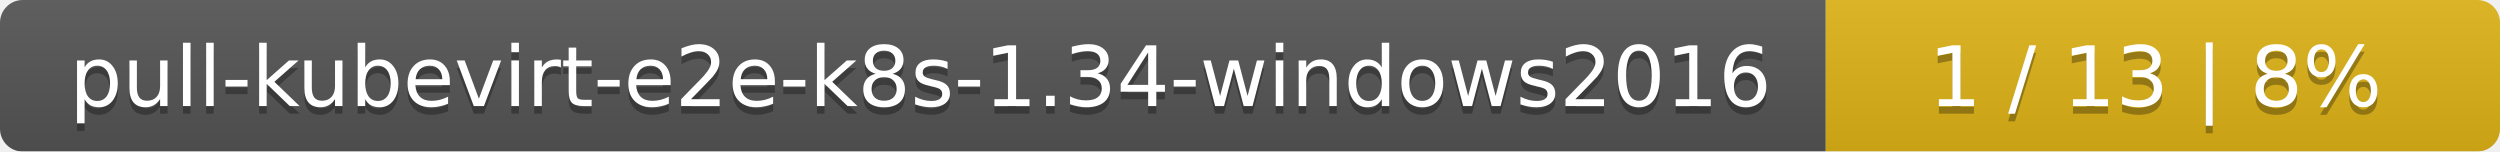
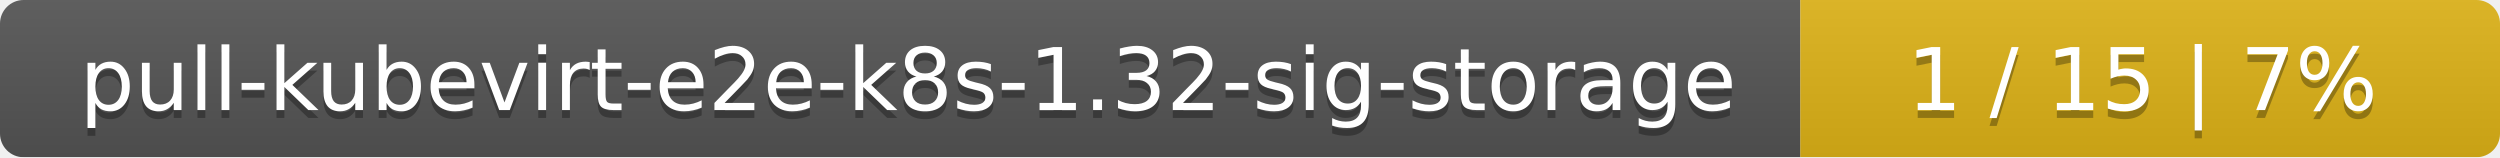
- <svg xmlns="http://www.w3.org/2000/svg" width="330" height="20">
+ <svg xmlns="http://www.w3.org/2000/svg" width="318" height="20">
  <linearGradient id="smooth" x2="0" y2="100%">
    <stop offset="0" stop-color="#bbb" stop-opacity=".1" />
    <stop offset="1" stop-opacity=".1" />
  </linearGradient>
  <mask id="round">
-     <rect width="330" height="20" rx="3" fill="#fff" />
+     <rect width="318" height="20" rx="3" fill="#fff" />
  </mask>
  <g mask="url(#round)">
-     <rect width="241" height="20" fill="#555" />
-     <rect x="241" width="89" height="20" fill="#dfb317" />
-     <rect width="330" height="20" fill="url(#smooth)" />
+     <rect width="229" height="20" fill="#555" />
+     <rect x="229" width="89" height="20" fill="#dfb317" />
+     <rect width="318" height="20" fill="url(#smooth)" />
  </g>
  <g fill="#fff" text-anchor="middle" font-family="DejaVu Sans,Verdana,Geneva,sans-serif" font-size="11">
-     <text x="121.5" y="15" fill="#010101" fill-opacity=".3">pull-kubevirt-e2e-k8s-1.34-windows2016</text>
-     <text x="121.5" y="14">pull-kubevirt-e2e-k8s-1.34-windows2016</text>
-     <text x="284.5" y="15" fill="#010101" fill-opacity=".3">1 / 13    |    8%</text>
-     <text x="284.5" y="14">1 / 13    |    8%</text>
+     <text x="115.5" y="15" fill="#010101" fill-opacity=".3">pull-kubevirt-e2e-k8s-1.32-sig-storage</text>
+     <text x="115.5" y="14">pull-kubevirt-e2e-k8s-1.32-sig-storage</text>
+     <text x="272.5" y="15" fill="#010101" fill-opacity=".3">1 / 15    |    7%</text>
+     <text x="272.5" y="14">1 / 15    |    7%</text>
  </g>
</svg>
